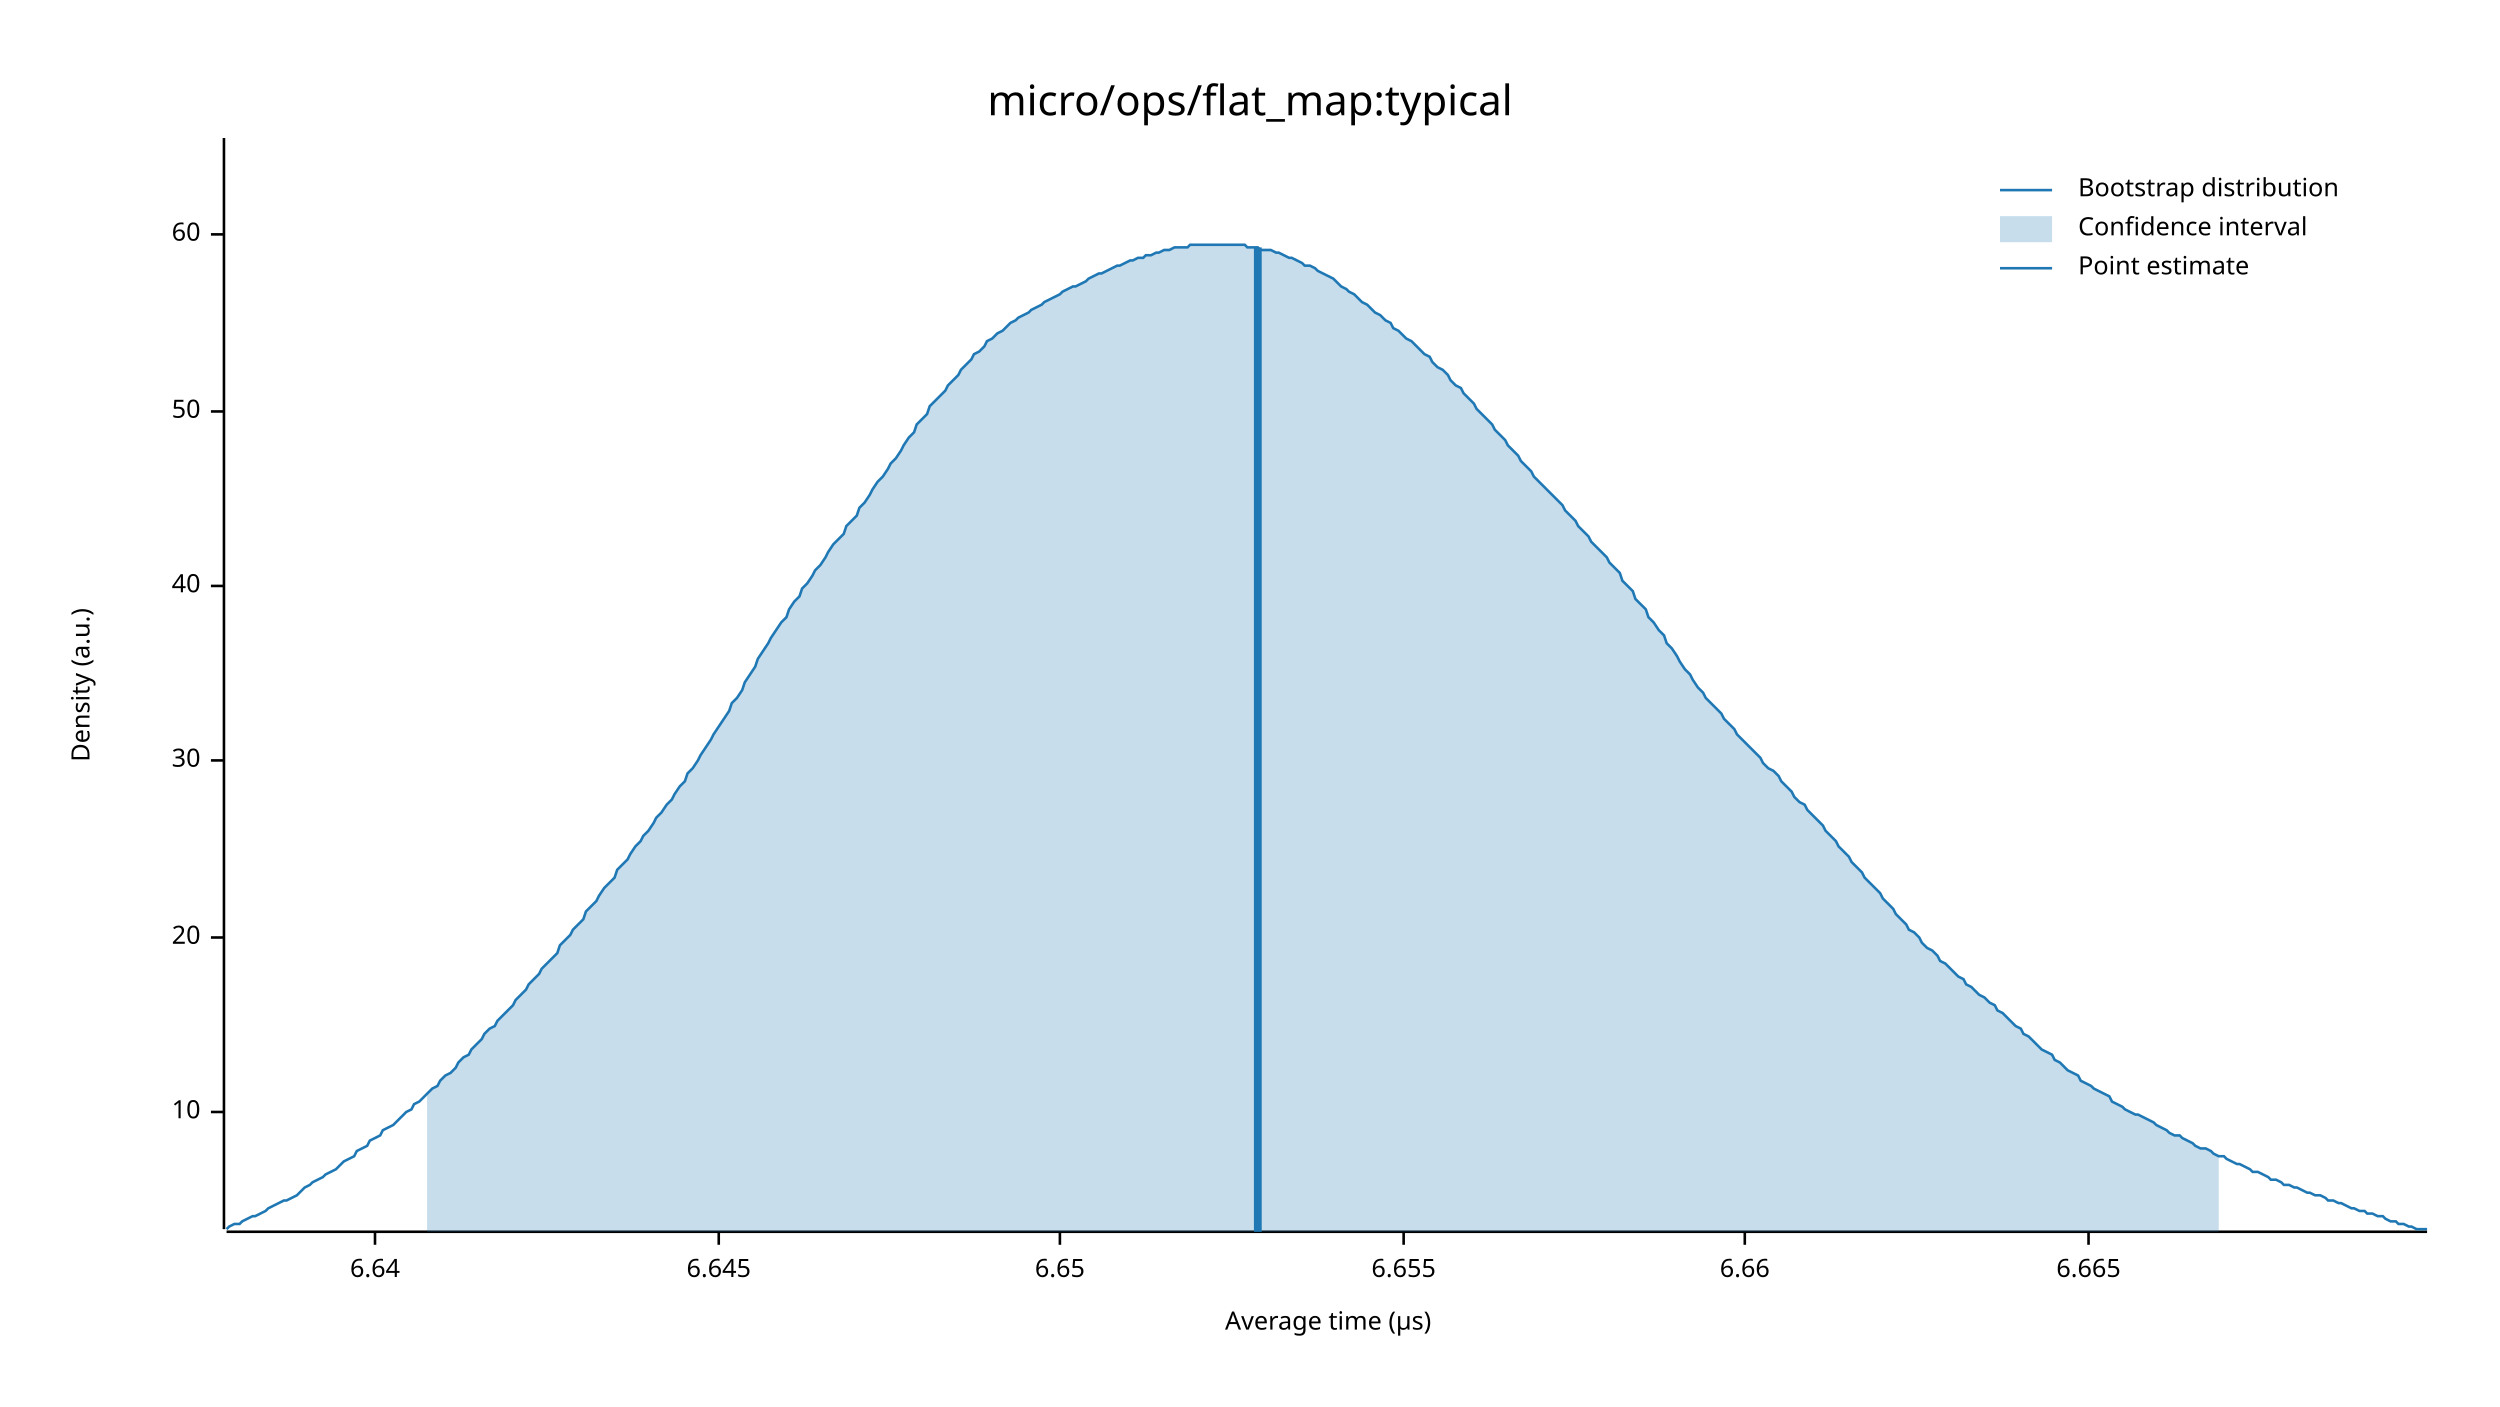
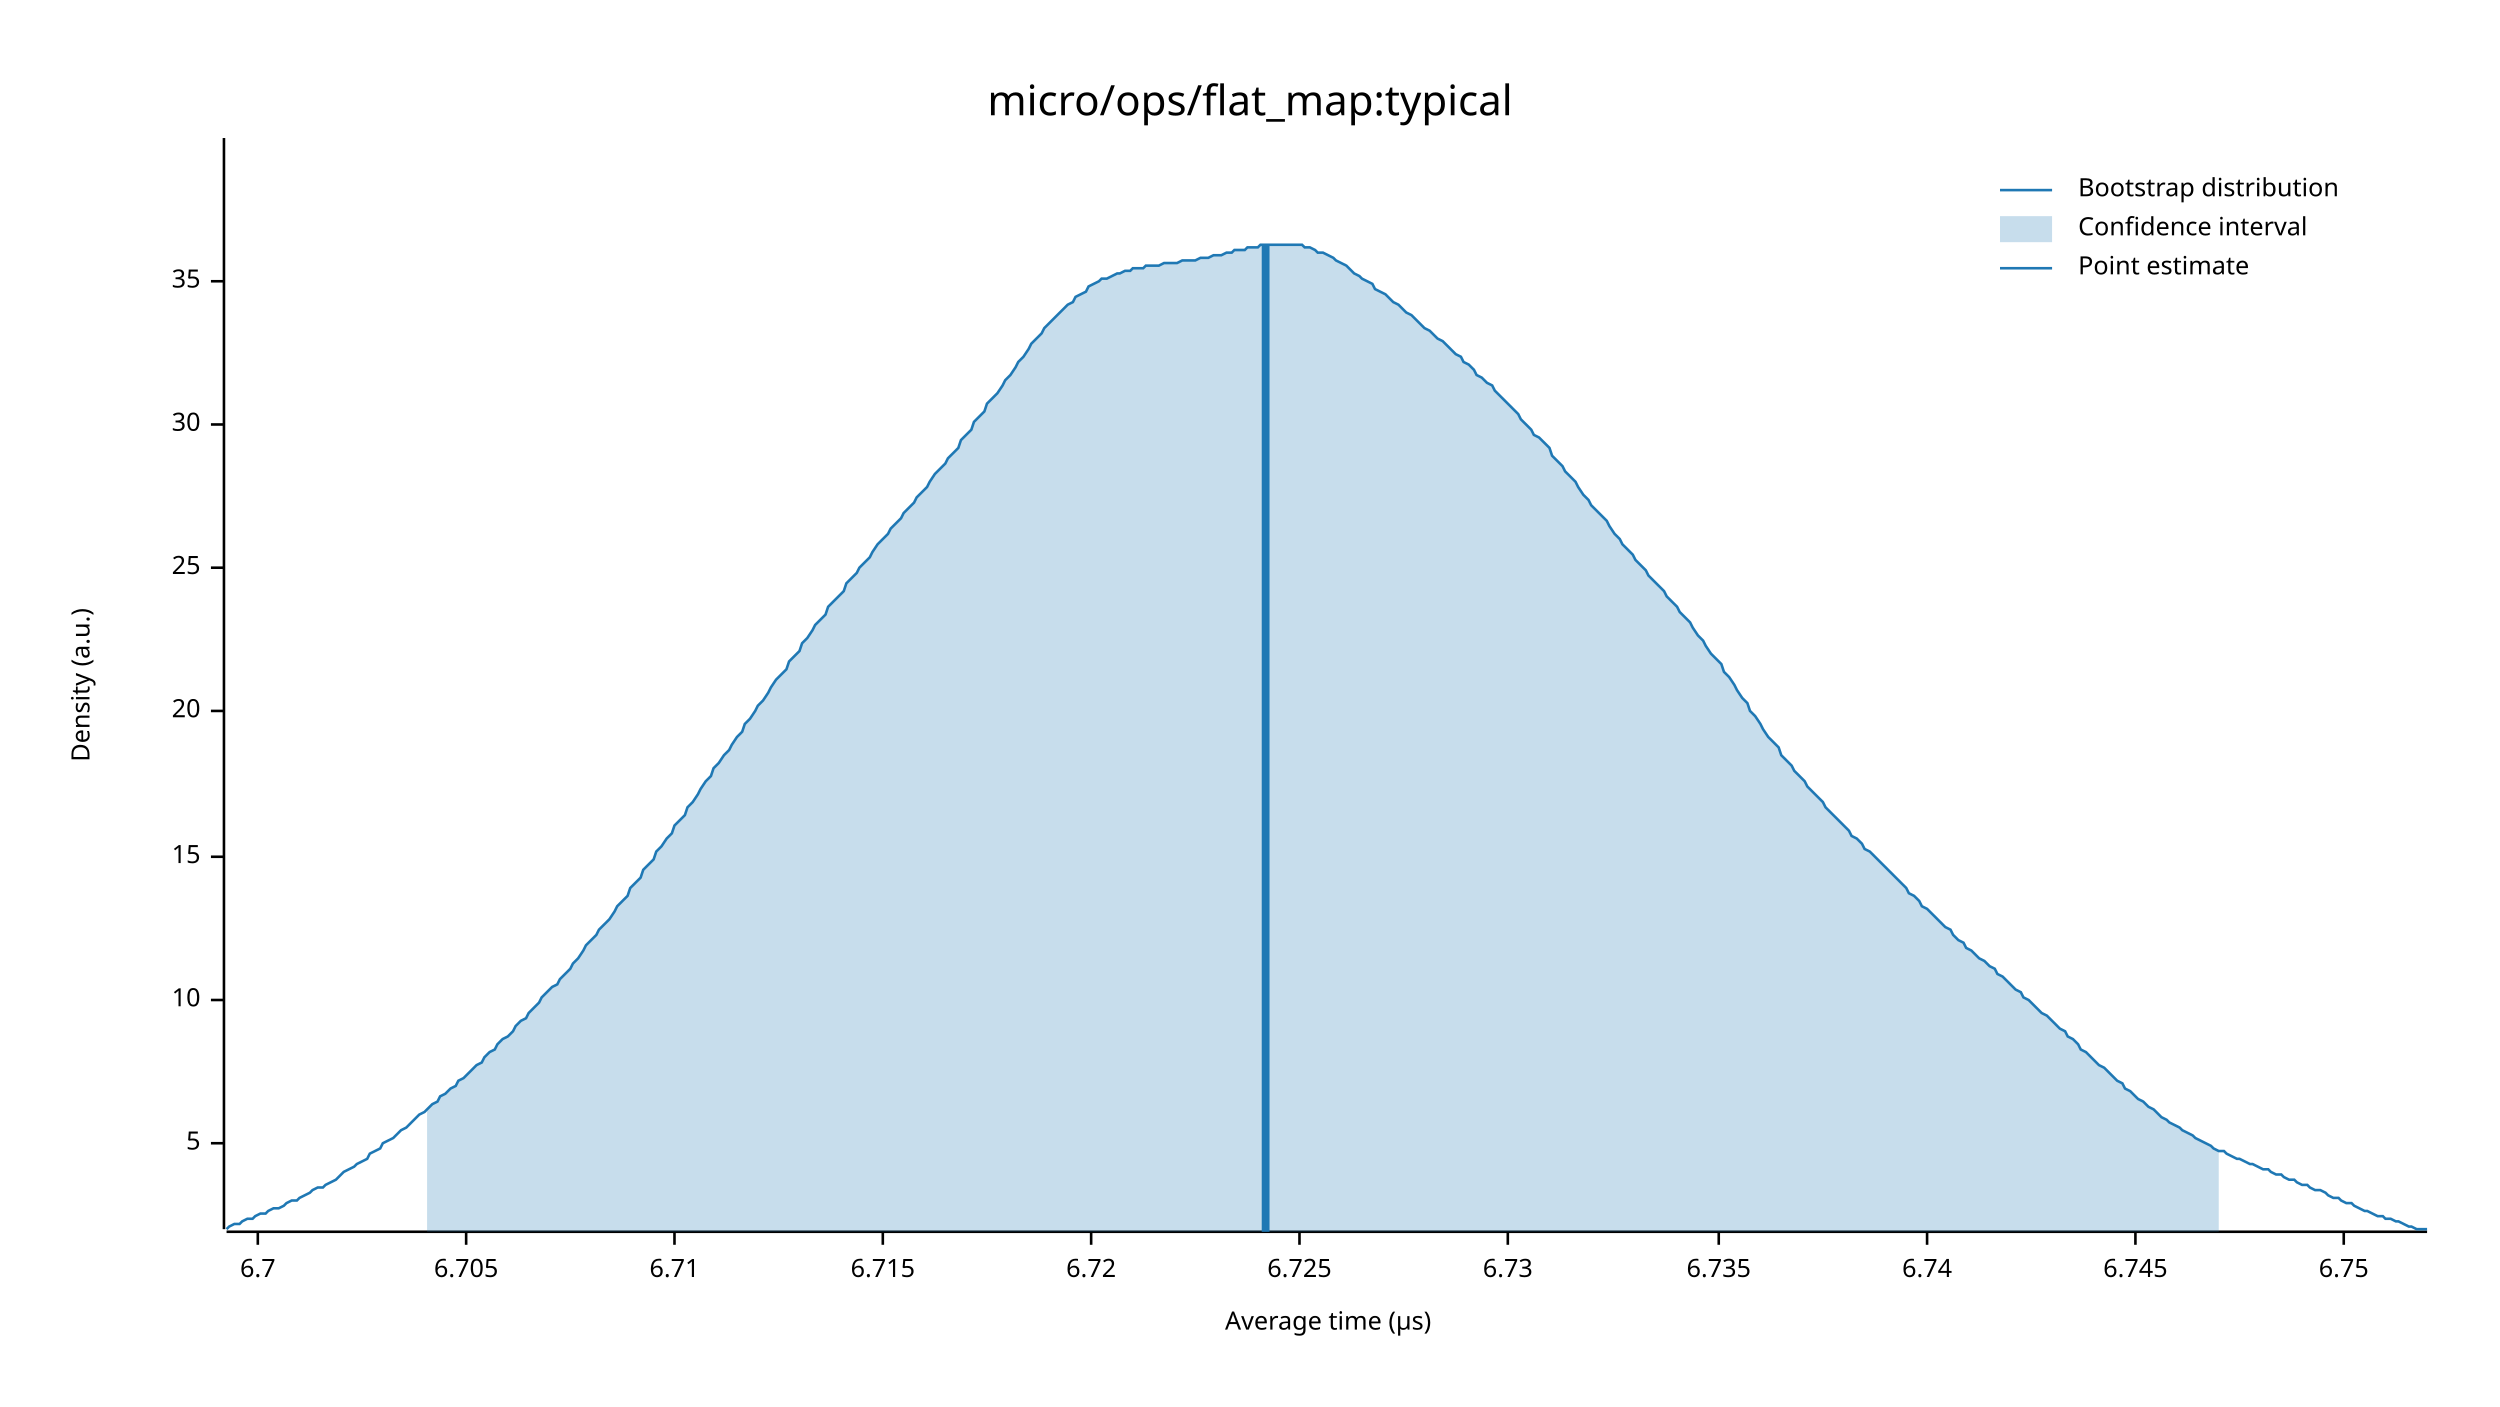
<svg xmlns="http://www.w3.org/2000/svg" width="960" height="540" viewBox="0 0 960 540">
  <text x="480" y="32" dy="0.76em" text-anchor="middle" font-family="sans-serif" font-size="16.129" opacity="1" fill="#000000">
micro/ops/flat_map:typical
</text>
  <text x="27" y="263" dy="0.76em" text-anchor="middle" font-family="sans-serif" font-size="9.677" opacity="1" fill="#000000" transform="rotate(270, 27, 263)">
Density (a.u.)
</text>
  <text x="510" y="513" dy="-0.5ex" text-anchor="middle" font-family="sans-serif" font-size="9.677" opacity="1" fill="#000000">
Average time (µs)
</text>
  <polyline fill="none" opacity="1" stroke="#000000" stroke-width="1" points="86,53 86,472 " />
-   <text x="77" y="427" dy="0.5ex" text-anchor="end" font-family="sans-serif" font-size="9.677" opacity="1" fill="#000000">
+   <text x="77" y="439" dy="0.5ex" text-anchor="end" font-family="sans-serif" font-size="9.677" opacity="1" fill="#000000">
+ 5
+ </text>
+   <polyline fill="none" opacity="1" stroke="#000000" stroke-width="1" points="81,439 86,439 " />
+   <text x="77" y="384" dy="0.5ex" text-anchor="end" font-family="sans-serif" font-size="9.677" opacity="1" fill="#000000">
10
</text>
-   <polyline fill="none" opacity="1" stroke="#000000" stroke-width="1" points="81,427 86,427 " />
-   <text x="77" y="360" dy="0.5ex" text-anchor="end" font-family="sans-serif" font-size="9.677" opacity="1" fill="#000000">
+   <polyline fill="none" opacity="1" stroke="#000000" stroke-width="1" points="81,384 86,384 " />
+   <text x="77" y="329" dy="0.5ex" text-anchor="end" font-family="sans-serif" font-size="9.677" opacity="1" fill="#000000">
+ 15
+ </text>
+   <polyline fill="none" opacity="1" stroke="#000000" stroke-width="1" points="81,329 86,329 " />
+   <text x="77" y="273" dy="0.5ex" text-anchor="end" font-family="sans-serif" font-size="9.677" opacity="1" fill="#000000">
20
</text>
-   <polyline fill="none" opacity="1" stroke="#000000" stroke-width="1" points="81,360 86,360 " />
-   <text x="77" y="292" dy="0.5ex" text-anchor="end" font-family="sans-serif" font-size="9.677" opacity="1" fill="#000000">
+   <polyline fill="none" opacity="1" stroke="#000000" stroke-width="1" points="81,273 86,273 " />
+   <text x="77" y="218" dy="0.5ex" text-anchor="end" font-family="sans-serif" font-size="9.677" opacity="1" fill="#000000">
+ 25
+ </text>
+   <polyline fill="none" opacity="1" stroke="#000000" stroke-width="1" points="81,218 86,218 " />
+   <text x="77" y="163" dy="0.5ex" text-anchor="end" font-family="sans-serif" font-size="9.677" opacity="1" fill="#000000">
30
</text>
-   <polyline fill="none" opacity="1" stroke="#000000" stroke-width="1" points="81,292 86,292 " />
-   <text x="77" y="225" dy="0.5ex" text-anchor="end" font-family="sans-serif" font-size="9.677" opacity="1" fill="#000000">
- 40
+   <polyline fill="none" opacity="1" stroke="#000000" stroke-width="1" points="81,163 86,163 " />
+   <text x="77" y="108" dy="0.5ex" text-anchor="end" font-family="sans-serif" font-size="9.677" opacity="1" fill="#000000">
+ 35
</text>
-   <polyline fill="none" opacity="1" stroke="#000000" stroke-width="1" points="81,225 86,225 " />
-   <text x="77" y="158" dy="0.5ex" text-anchor="end" font-family="sans-serif" font-size="9.677" opacity="1" fill="#000000">
- 50
+   <polyline fill="none" opacity="1" stroke="#000000" stroke-width="1" points="81,108 86,108 " />
+   <polyline fill="none" opacity="1" stroke="#000000" stroke-width="1" points="87,473 932,473 " />
+   <text x="99" y="483" dy="0.76em" text-anchor="middle" font-family="sans-serif" font-size="9.677" opacity="1" fill="#000000">
+ 6.7
</text>
-   <polyline fill="none" opacity="1" stroke="#000000" stroke-width="1" points="81,158 86,158 " />
-   <text x="77" y="90" dy="0.5ex" text-anchor="end" font-family="sans-serif" font-size="9.677" opacity="1" fill="#000000">
- 60
+   <polyline fill="none" opacity="1" stroke="#000000" stroke-width="1" points="99,473 99,478 " />
+   <text x="179" y="483" dy="0.76em" text-anchor="middle" font-family="sans-serif" font-size="9.677" opacity="1" fill="#000000">
+ 6.705
</text>
-   <polyline fill="none" opacity="1" stroke="#000000" stroke-width="1" points="81,90 86,90 " />
-   <polyline fill="none" opacity="1" stroke="#000000" stroke-width="1" points="87,473 932,473 " />
-   <text x="144" y="483" dy="0.76em" text-anchor="middle" font-family="sans-serif" font-size="9.677" opacity="1" fill="#000000">
- 6.64
+   <polyline fill="none" opacity="1" stroke="#000000" stroke-width="1" points="179,473 179,478 " />
+   <text x="259" y="483" dy="0.76em" text-anchor="middle" font-family="sans-serif" font-size="9.677" opacity="1" fill="#000000">
+ 6.71
</text>
-   <polyline fill="none" opacity="1" stroke="#000000" stroke-width="1" points="144,473 144,478 " />
-   <text x="276" y="483" dy="0.76em" text-anchor="middle" font-family="sans-serif" font-size="9.677" opacity="1" fill="#000000">
- 6.645
+   <polyline fill="none" opacity="1" stroke="#000000" stroke-width="1" points="259,473 259,478 " />
+   <text x="339" y="483" dy="0.76em" text-anchor="middle" font-family="sans-serif" font-size="9.677" opacity="1" fill="#000000">
+ 6.715
</text>
-   <polyline fill="none" opacity="1" stroke="#000000" stroke-width="1" points="276,473 276,478 " />
-   <text x="407" y="483" dy="0.76em" text-anchor="middle" font-family="sans-serif" font-size="9.677" opacity="1" fill="#000000">
- 6.65
+   <polyline fill="none" opacity="1" stroke="#000000" stroke-width="1" points="339,473 339,478 " />
+   <text x="419" y="483" dy="0.76em" text-anchor="middle" font-family="sans-serif" font-size="9.677" opacity="1" fill="#000000">
+ 6.72
</text>
-   <polyline fill="none" opacity="1" stroke="#000000" stroke-width="1" points="407,473 407,478 " />
-   <text x="539" y="483" dy="0.76em" text-anchor="middle" font-family="sans-serif" font-size="9.677" opacity="1" fill="#000000">
- 6.655
+   <polyline fill="none" opacity="1" stroke="#000000" stroke-width="1" points="419,473 419,478 " />
+   <text x="499" y="483" dy="0.76em" text-anchor="middle" font-family="sans-serif" font-size="9.677" opacity="1" fill="#000000">
+ 6.725
</text>
-   <polyline fill="none" opacity="1" stroke="#000000" stroke-width="1" points="539,473 539,478 " />
-   <text x="670" y="483" dy="0.76em" text-anchor="middle" font-family="sans-serif" font-size="9.677" opacity="1" fill="#000000">
- 6.66
+   <polyline fill="none" opacity="1" stroke="#000000" stroke-width="1" points="499,473 499,478 " />
+   <text x="579" y="483" dy="0.76em" text-anchor="middle" font-family="sans-serif" font-size="9.677" opacity="1" fill="#000000">
+ 6.73
</text>
-   <polyline fill="none" opacity="1" stroke="#000000" stroke-width="1" points="670,473 670,478 " />
-   <text x="802" y="483" dy="0.76em" text-anchor="middle" font-family="sans-serif" font-size="9.677" opacity="1" fill="#000000">
- 6.665
+   <polyline fill="none" opacity="1" stroke="#000000" stroke-width="1" points="579,473 579,478 " />
+   <text x="660" y="483" dy="0.76em" text-anchor="middle" font-family="sans-serif" font-size="9.677" opacity="1" fill="#000000">
+ 6.735
</text>
-   <polyline fill="none" opacity="1" stroke="#000000" stroke-width="1" points="802,473 802,478 " />
-   <polyline fill="none" opacity="1" stroke="#1F78B4" stroke-width="1" points="87,472 88,471 90,470 92,470 93,469 95,468 97,467 98,467 100,466 102,465 103,464 105,463 107,462 109,461 110,461 112,460 114,459 115,458 117,456 119,455 120,454 122,453 124,452 125,451 127,450 129,449 131,447 132,446 134,445 136,444 137,442 139,441 141,440 142,438 144,437 146,436 147,434 149,433 151,432 153,430 154,429 156,427 158,426 159,424 161,423 163,421 164,420 166,418 168,417 169,415 171,413 173,412 175,410 176,408 178,406 180,405 181,403 183,401 185,399 186,397 188,395 190,394 191,392 193,390 195,388 197,386 198,384 200,382 202,380 203,378 205,376 207,374 208,372 210,370 212,368 214,366 215,363 217,361 219,359 220,357 222,355 224,353 225,350 227,348 229,346 230,344 232,341 234,339 236,337 237,334 239,332 241,330 242,328 244,325 246,323 247,321 249,319 251,316 252,314 254,312 256,309 258,307 259,305 261,302 263,300 264,297 266,295 268,292 269,290 271,287 273,284 274,282 276,279 278,276 280,273 281,270 283,268 285,265 286,262 288,259 290,256 291,253 293,250 295,247 296,245 298,242 300,239 302,237 303,234 305,231 307,229 308,226 310,224 312,221 313,219 315,217 317,214 318,212 320,209 322,207 324,205 325,202 327,200 329,198 330,195 332,193 334,190 335,188 337,185 339,183 341,180 342,178 344,176 346,173 347,171 349,168 351,166 352,163 354,161 356,159 357,156 359,154 361,152 363,150 364,148 366,146 368,144 369,142 371,140 373,138 374,136 376,135 378,133 379,131 381,130 383,128 385,127 386,126 388,124 390,123 391,122 393,121 395,120 396,119 398,118 400,117 401,116 403,115 405,114 407,113 408,112 410,111 412,110 413,110 415,109 417,108 418,107 420,106 422,105 423,105 425,104 427,103 429,102 430,102 432,101 434,100 435,100 437,99 439,99 440,98 442,98 444,97 445,97 447,96 449,96 451,95 452,95 454,95 456,95 457,94 459,94 461,94 462,94 464,94 466,94 468,94 469,94 471,94 473,94 474,94 476,94 478,94 479,95 481,95 483,95 484,96 486,96 488,96 490,97 491,97 493,98 495,99 496,99 498,100 500,101 501,102 503,102 505,103 506,104 508,105 510,106 512,107 513,108 515,110 517,111 518,112 520,113 522,115 523,116 525,117 527,119 528,120 530,121 532,123 534,124 535,126 537,127 539,129 540,130 542,131 544,133 545,134 547,136 549,137 550,139 552,141 554,142 556,144 557,146 559,148 561,149 562,151 564,153 566,155 567,157 569,159 571,161 573,163 574,165 576,167 578,169 579,171 581,173 583,175 584,177 586,179 588,181 589,183 591,185 593,187 595,189 596,190 598,192 600,194 601,196 603,198 605,200 606,202 608,204 610,206 611,208 613,210 615,212 617,214 618,216 620,218 622,220 623,223 625,225 627,227 628,230 630,232 632,234 633,237 635,239 637,242 639,244 640,247 642,249 644,252 645,254 647,257 649,259 650,261 652,264 654,266 655,268 657,270 659,272 661,274 662,276 664,278 666,280 667,282 669,284 671,286 672,287 674,289 676,291 677,293 679,295 681,296 683,298 684,300 686,302 688,304 689,306 691,308 693,309 694,311 696,313 698,315 700,317 701,319 703,321 705,323 706,325 708,327 710,329 711,331 713,333 715,335 716,337 718,339 720,341 722,343 723,345 725,347 727,349 728,351 730,353 732,355 733,357 735,358 737,360 738,362 740,364 742,365 744,367 745,369 747,370 749,372 750,373 752,375 754,376 755,378 757,379 759,381 760,382 762,383 764,385 766,386 767,388 769,389 771,391 772,392 774,394 776,395 777,397 779,398 781,400 782,401 784,403 786,404 788,405 789,407 791,408 793,410 794,411 796,412 798,413 799,415 801,416 803,417 804,418 806,419 808,420 810,421 811,423 813,424 815,425 816,426 818,427 820,428 821,428 823,429 825,430 827,431 828,432 830,433 832,434 833,435 835,436 837,436 838,437 840,438 842,439 843,440 845,441 847,441 849,442 850,443 852,444 854,444 855,445 857,446 859,447 860,447 862,448 864,449 865,450 867,450 869,451 871,452 872,453 874,453 876,454 877,455 879,455 881,456 882,456 884,457 886,458 887,458 889,459 891,459 893,460 894,461 896,461 898,462 899,462 901,463 903,464 904,464 906,465 908,465 909,466 911,466 913,467 915,467 916,468 918,469 920,469 921,470 923,470 925,471 926,471 928,472 930,472 932,472 " />
-   <polygon opacity="0.25" fill="#1F78B4" points="164,420 166,418 168,417 169,415 171,413 173,412 175,410 176,408 178,406 180,405 181,403 183,401 185,399 186,397 188,395 190,394 191,392 193,390 195,388 197,386 198,384 200,382 202,380 203,378 205,376 207,374 208,372 210,370 212,368 214,366 215,363 217,361 219,359 220,357 222,355 224,353 225,350 227,348 229,346 230,344 232,341 234,339 236,337 237,334 239,332 241,330 242,328 244,325 246,323 247,321 249,319 251,316 252,314 254,312 256,309 258,307 259,305 261,302 263,300 264,297 266,295 268,292 269,290 271,287 273,284 274,282 276,279 278,276 280,273 281,270 283,268 285,265 286,262 288,259 290,256 291,253 293,250 295,247 296,245 298,242 300,239 302,237 303,234 305,231 307,229 308,226 310,224 312,221 313,219 315,217 317,214 318,212 320,209 322,207 324,205 325,202 327,200 329,198 330,195 332,193 334,190 335,188 337,185 339,183 341,180 342,178 344,176 346,173 347,171 349,168 351,166 352,163 354,161 356,159 357,156 359,154 361,152 363,150 364,148 366,146 368,144 369,142 371,140 373,138 374,136 376,135 378,133 379,131 381,130 383,128 385,127 386,126 388,124 390,123 391,122 393,121 395,120 396,119 398,118 400,117 401,116 403,115 405,114 407,113 408,112 410,111 412,110 413,110 415,109 417,108 418,107 420,106 422,105 423,105 425,104 427,103 429,102 430,102 432,101 434,100 435,100 437,99 439,99 440,98 442,98 444,97 445,97 447,96 449,96 451,95 452,95 454,95 456,95 457,94 459,94 461,94 462,94 464,94 466,94 468,94 469,94 471,94 473,94 474,94 476,94 478,94 479,95 481,95 483,95 484,96 486,96 488,96 490,97 491,97 493,98 495,99 496,99 498,100 500,101 501,102 503,102 505,103 506,104 508,105 510,106 512,107 513,108 515,110 517,111 518,112 520,113 522,115 523,116 525,117 527,119 528,120 530,121 532,123 534,124 535,126 537,127 539,129 540,130 542,131 544,133 545,134 547,136 549,137 550,139 552,141 554,142 556,144 557,146 559,148 561,149 562,151 564,153 566,155 567,157 569,159 571,161 573,163 574,165 576,167 578,169 579,171 581,173 583,175 584,177 586,179 588,181 589,183 591,185 593,187 595,189 596,190 598,192 600,194 601,196 603,198 605,200 606,202 608,204 610,206 611,208 613,210 615,212 617,214 618,216 620,218 622,220 623,223 625,225 627,227 628,230 630,232 632,234 633,237 635,239 637,242 639,244 640,247 642,249 644,252 645,254 647,257 649,259 650,261 652,264 654,266 655,268 657,270 659,272 661,274 662,276 664,278 666,280 667,282 669,284 671,286 672,287 674,289 676,291 677,293 679,295 681,296 683,298 684,300 686,302 688,304 689,306 691,308 693,309 694,311 696,313 698,315 700,317 701,319 703,321 705,323 706,325 708,327 710,329 711,331 713,333 715,335 716,337 718,339 720,341 722,343 723,345 725,347 727,349 728,351 730,353 732,355 733,357 735,358 737,360 738,362 740,364 742,365 744,367 745,369 747,370 749,372 750,373 752,375 754,376 755,378 757,379 759,381 760,382 762,383 764,385 766,386 767,388 769,389 771,391 772,392 774,394 776,395 777,397 779,398 781,400 782,401 784,403 786,404 788,405 789,407 791,408 793,410 794,411 796,412 798,413 799,415 801,416 803,417 804,418 806,419 808,420 810,421 811,423 813,424 815,425 816,426 818,427 820,428 821,428 823,429 825,430 827,431 828,432 830,433 832,434 833,435 835,436 837,436 838,437 840,438 842,439 843,440 845,441 847,441 849,442 850,443 852,444 852,473 164,473 " />
-   <polyline fill="none" opacity="1" stroke="#1F78B4" stroke-width="3" points="483,473 483,95 " />
+   <polyline fill="none" opacity="1" stroke="#000000" stroke-width="1" points="660,473 660,478 " />
+   <text x="740" y="483" dy="0.76em" text-anchor="middle" font-family="sans-serif" font-size="9.677" opacity="1" fill="#000000">
+ 6.74
+ </text>
+   <polyline fill="none" opacity="1" stroke="#000000" stroke-width="1" points="740,473 740,478 " />
+   <text x="820" y="483" dy="0.76em" text-anchor="middle" font-family="sans-serif" font-size="9.677" opacity="1" fill="#000000">
+ 6.745
+ </text>
+   <polyline fill="none" opacity="1" stroke="#000000" stroke-width="1" points="820,473 820,478 " />
+   <text x="900" y="483" dy="0.76em" text-anchor="middle" font-family="sans-serif" font-size="9.677" opacity="1" fill="#000000">
+ 6.75
+ </text>
+   <polyline fill="none" opacity="1" stroke="#000000" stroke-width="1" points="900,473 900,478 " />
+   <polyline fill="none" opacity="1" stroke="#1F78B4" stroke-width="1" points="87,472 88,471 90,470 92,470 93,469 95,468 97,468 98,467 100,466 102,466 103,465 105,464 107,464 109,463 110,462 112,461 114,461 115,460 117,459 119,458 120,457 122,456 124,456 125,455 127,454 129,453 131,451 132,450 134,449 136,448 137,447 139,446 141,445 142,443 144,442 146,441 147,439 149,438 151,437 153,435 154,434 156,433 158,431 159,430 161,428 163,427 164,426 166,424 168,423 169,421 171,420 173,418 175,417 176,415 178,414 180,412 181,411 183,409 185,408 186,406 188,404 190,403 191,401 193,399 195,398 197,396 198,394 200,392 202,391 203,389 205,387 207,385 208,383 210,381 212,379 214,378 215,376 217,374 219,372 220,370 222,368 224,365 225,363 227,361 229,359 230,357 232,355 234,353 236,350 237,348 239,346 241,344 242,341 244,339 246,337 247,334 249,332 251,330 252,327 254,325 256,322 258,320 259,317 261,315 263,313 264,310 266,308 268,305 269,303 271,300 273,298 274,295 276,293 278,290 280,288 281,286 283,283 285,281 286,278 288,276 290,273 291,271 293,269 295,266 296,264 298,261 300,259 302,257 303,254 305,252 307,250 308,247 310,245 312,242 313,240 315,238 317,236 318,233 320,231 322,229 324,227 325,224 327,222 329,220 330,218 332,216 334,214 335,212 337,209 339,207 341,205 342,203 344,201 346,199 347,197 349,195 351,193 352,191 354,189 356,187 357,185 359,182 361,180 363,178 364,176 366,174 368,172 369,169 371,167 373,165 374,162 376,160 378,158 379,155 381,153 383,151 385,148 386,146 388,144 390,141 391,139 393,137 395,134 396,132 398,130 400,128 401,126 403,124 405,122 407,120 408,119 410,117 412,116 413,114 415,113 417,112 418,110 420,109 422,108 423,107 425,107 427,106 429,105 430,105 432,104 434,104 435,103 437,103 439,103 440,102 442,102 444,102 445,102 447,101 449,101 451,101 452,101 454,100 456,100 457,100 459,100 461,99 462,99 464,99 466,98 468,98 469,98 471,97 473,97 474,96 476,96 478,96 479,95 481,95 483,95 484,94 486,94 488,94 490,94 491,94 493,94 495,94 496,94 498,94 500,94 501,95 503,95 505,96 506,97 508,97 510,98 512,99 513,100 515,101 517,102 518,103 520,105 522,106 523,107 525,108 527,109 528,111 530,112 532,113 534,115 535,116 537,117 539,119 540,120 542,121 544,123 545,124 547,126 549,127 550,128 552,130 554,131 556,133 557,134 559,136 561,137 562,139 564,140 566,142 567,144 569,145 571,147 573,148 574,150 576,152 578,154 579,155 581,157 583,159 584,161 586,163 588,165 589,167 591,168 593,170 595,172 596,175 598,177 600,179 601,181 603,183 605,185 606,187 608,190 610,192 611,194 613,196 615,198 617,200 618,202 620,205 622,207 623,209 625,211 627,213 628,215 630,217 632,219 633,221 635,223 637,225 639,227 640,229 642,231 644,233 645,235 647,237 649,239 650,241 652,244 654,246 655,248 657,251 659,253 661,255 662,258 664,260 666,263 667,265 669,268 671,270 672,273 674,275 676,278 677,280 679,283 681,285 683,287 684,290 686,292 688,294 689,296 691,298 693,300 694,302 696,304 698,306 700,308 701,310 703,312 705,314 706,315 708,317 710,319 711,321 713,322 715,324 716,326 718,327 720,329 722,331 723,332 725,334 727,336 728,337 730,339 732,341 733,343 735,344 737,346 738,348 740,349 742,351 744,353 745,354 747,356 749,357 750,359 752,361 754,362 755,364 757,365 759,367 760,368 762,369 764,371 766,372 767,374 769,375 771,377 772,378 774,380 776,381 777,383 779,384 781,386 782,387 784,389 786,390 788,392 789,393 791,395 793,396 794,398 796,399 798,401 799,403 801,404 803,406 804,407 806,409 808,410 810,412 811,413 813,415 815,416 816,418 818,419 820,421 821,422 823,423 825,425 827,426 828,427 830,429 832,430 833,431 835,432 837,433 838,434 840,435 842,436 843,437 845,438 847,439 849,440 850,441 852,442 854,442 855,443 857,444 859,445 860,445 862,446 864,447 865,447 867,448 869,449 871,449 872,450 874,451 876,451 877,452 879,453 881,453 882,454 884,455 886,455 887,456 889,457 891,457 893,458 894,459 896,460 898,460 899,461 901,462 903,462 904,463 906,464 908,465 909,465 911,466 913,467 915,467 916,468 918,468 920,469 921,469 923,470 925,471 926,471 928,472 930,472 932,472 " />
+   <polygon opacity="0.25" fill="#1F78B4" points="164,426 166,424 168,423 169,421 171,420 173,418 175,417 176,415 178,414 180,412 181,411 183,409 185,408 186,406 188,404 190,403 191,401 193,399 195,398 197,396 198,394 200,392 202,391 203,389 205,387 207,385 208,383 210,381 212,379 214,378 215,376 217,374 219,372 220,370 222,368 224,365 225,363 227,361 229,359 230,357 232,355 234,353 236,350 237,348 239,346 241,344 242,341 244,339 246,337 247,334 249,332 251,330 252,327 254,325 256,322 258,320 259,317 261,315 263,313 264,310 266,308 268,305 269,303 271,300 273,298 274,295 276,293 278,290 280,288 281,286 283,283 285,281 286,278 288,276 290,273 291,271 293,269 295,266 296,264 298,261 300,259 302,257 303,254 305,252 307,250 308,247 310,245 312,242 313,240 315,238 317,236 318,233 320,231 322,229 324,227 325,224 327,222 329,220 330,218 332,216 334,214 335,212 337,209 339,207 341,205 342,203 344,201 346,199 347,197 349,195 351,193 352,191 354,189 356,187 357,185 359,182 361,180 363,178 364,176 366,174 368,172 369,169 371,167 373,165 374,162 376,160 378,158 379,155 381,153 383,151 385,148 386,146 388,144 390,141 391,139 393,137 395,134 396,132 398,130 400,128 401,126 403,124 405,122 407,120 408,119 410,117 412,116 413,114 415,113 417,112 418,110 420,109 422,108 423,107 425,107 427,106 429,105 430,105 432,104 434,104 435,103 437,103 439,103 440,102 442,102 444,102 445,102 447,101 449,101 451,101 452,101 454,100 456,100 457,100 459,100 461,99 462,99 464,99 466,98 468,98 469,98 471,97 473,97 474,96 476,96 478,96 479,95 481,95 483,95 484,94 486,94 488,94 490,94 491,94 493,94 495,94 496,94 498,94 500,94 501,95 503,95 505,96 506,97 508,97 510,98 512,99 513,100 515,101 517,102 518,103 520,105 522,106 523,107 525,108 527,109 528,111 530,112 532,113 534,115 535,116 537,117 539,119 540,120 542,121 544,123 545,124 547,126 549,127 550,128 552,130 554,131 556,133 557,134 559,136 561,137 562,139 564,140 566,142 567,144 569,145 571,147 573,148 574,150 576,152 578,154 579,155 581,157 583,159 584,161 586,163 588,165 589,167 591,168 593,170 595,172 596,175 598,177 600,179 601,181 603,183 605,185 606,187 608,190 610,192 611,194 613,196 615,198 617,200 618,202 620,205 622,207 623,209 625,211 627,213 628,215 630,217 632,219 633,221 635,223 637,225 639,227 640,229 642,231 644,233 645,235 647,237 649,239 650,241 652,244 654,246 655,248 657,251 659,253 661,255 662,258 664,260 666,263 667,265 669,268 671,270 672,273 674,275 676,278 677,280 679,283 681,285 683,287 684,290 686,292 688,294 689,296 691,298 693,300 694,302 696,304 698,306 700,308 701,310 703,312 705,314 706,315 708,317 710,319 711,321 713,322 715,324 716,326 718,327 720,329 722,331 723,332 725,334 727,336 728,337 730,339 732,341 733,343 735,344 737,346 738,348 740,349 742,351 744,353 745,354 747,356 749,357 750,359 752,361 754,362 755,364 757,365 759,367 760,368 762,369 764,371 766,372 767,374 769,375 771,377 772,378 774,380 776,381 777,383 779,384 781,386 782,387 784,389 786,390 788,392 789,393 791,395 793,396 794,398 796,399 798,401 799,403 801,404 803,406 804,407 806,409 808,410 810,412 811,413 813,415 815,416 816,418 818,419 820,421 821,422 823,423 825,425 827,426 828,427 830,429 832,430 833,431 835,432 837,433 838,434 840,435 842,436 843,437 845,438 847,439 849,440 850,441 852,442 852,473 164,473 " />
+   <polyline fill="none" opacity="1" stroke="#1F78B4" stroke-width="3" points="486,473 486,94 " />
  <text x="798" y="68" dy="0.76em" text-anchor="start" font-family="sans-serif" font-size="9.677" opacity="1" fill="#000000">
Bootstrap distribution
</text>
  <text x="798" y="83" dy="0.76em" text-anchor="start" font-family="sans-serif" font-size="9.677" opacity="1" fill="#000000">
Confidence interval
</text>
  <text x="798" y="98" dy="0.76em" text-anchor="start" font-family="sans-serif" font-size="9.677" opacity="1" fill="#000000">
Point estimate
</text>
  <polyline fill="none" opacity="1" stroke="#1F78B4" stroke-width="1" points="768,73 788,73 " />
  <rect x="768" y="83" width="20" height="10" opacity="0.25" fill="#1F78B4" stroke="none" />
  <polyline fill="none" opacity="1" stroke="#1F78B4" stroke-width="1" points="768,103 788,103 " />
</svg>
